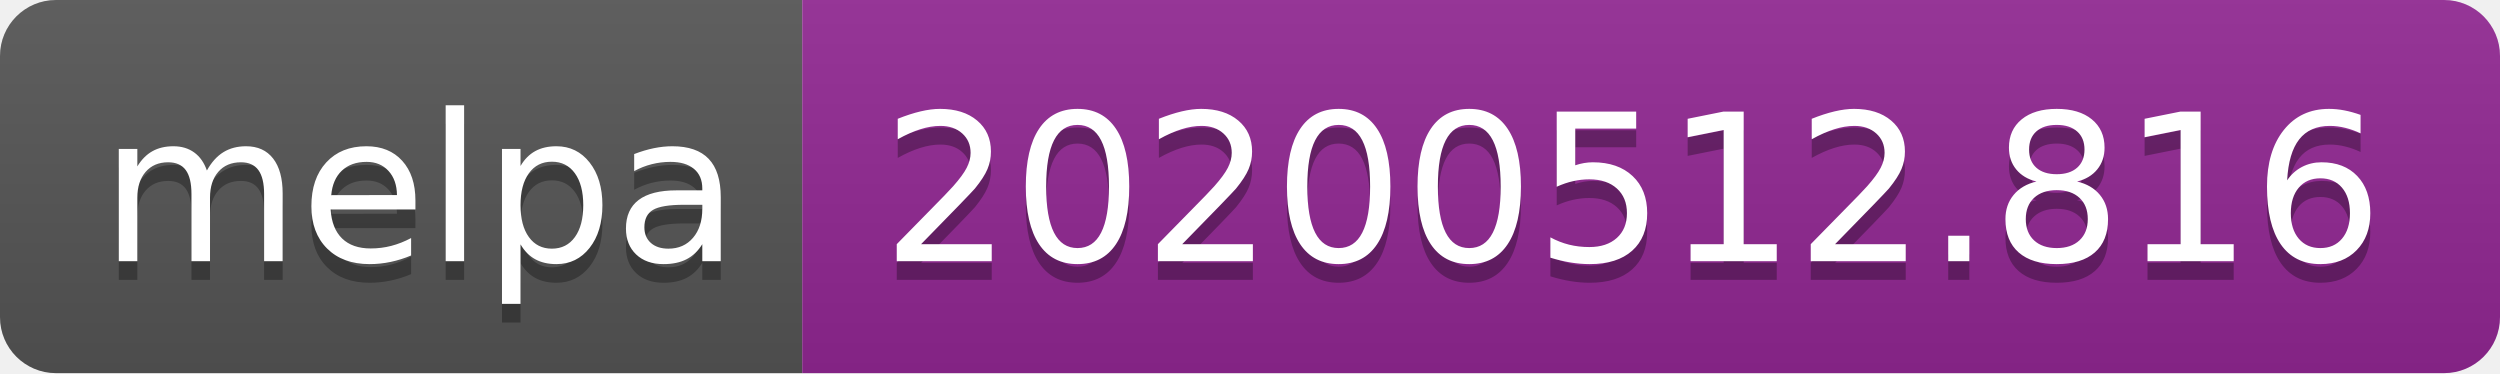
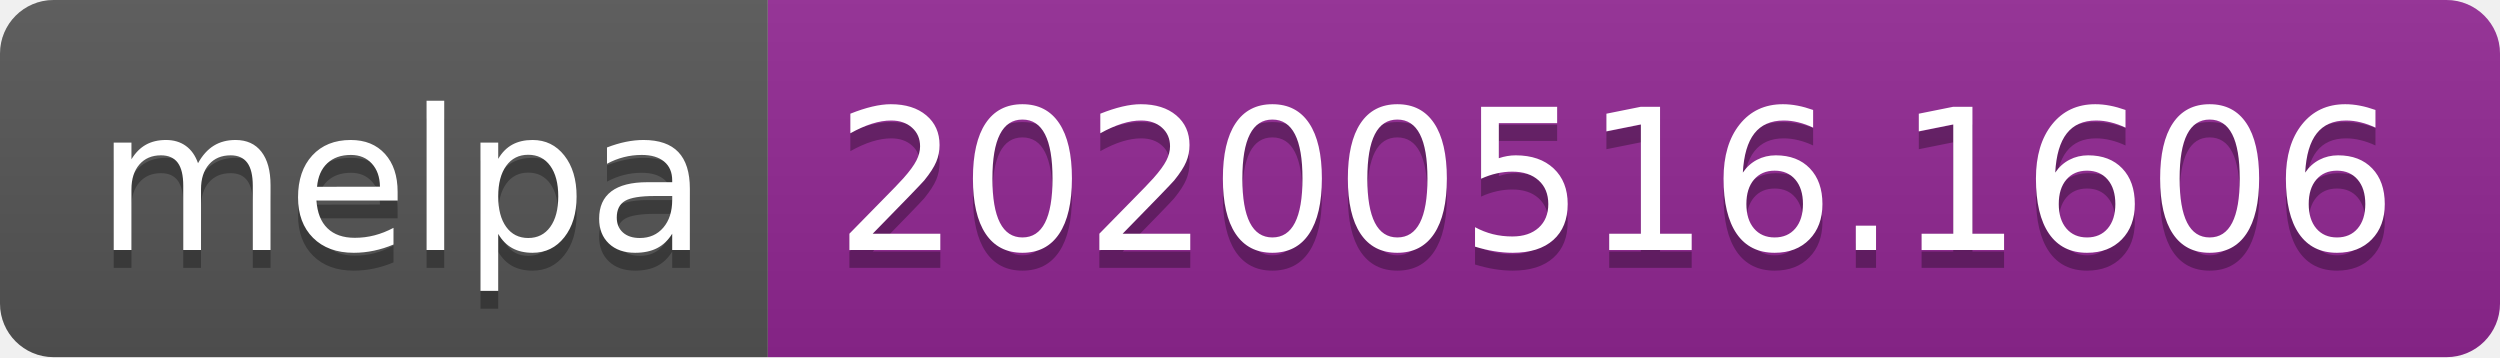
- <svg xmlns="http://www.w3.org/2000/svg" width="134" height="20">
+ <svg xmlns="http://www.w3.org/2000/svg" width="140" height="20">
  <linearGradient id="s" x2="0" y2="100%">
    <stop offset="0" stop-color="#bbb" stop-opacity=".1" />
    <stop offset="1" stop-opacity=".1" />
  </linearGradient>
  <clipPath id="r">
-     <rect width="134" height="20" rx="3" fill="#fff" />
+     <rect width="140" height="20" rx="3" fill="#fff" />
  </clipPath>
  <g clip-path="url(#r)">
    <rect width="43" height="20" fill="#555" />
-     <rect x="43" width="91" height="20" fill="#922793" />
-     <rect width="134" height="20" fill="url(#s)" />
+     <rect x="43" width="97" height="20" fill="#922793" />
+     <rect width="140" height="20" fill="url(#s)" />
  </g>
  <g fill="#fff" text-anchor="middle" font-family="Verdana,Geneva,DejaVu Sans,sans-serif" text-rendering="geometricPrecision" font-size="110">
    <text x="225" y="150" fill="#010101" fill-opacity=".3" transform="scale(.1)" textLength="330">melpa</text>
    <text x="225" y="140" transform="scale(.1)" textLength="330">melpa</text>
-     <text x="875" y="150" fill="#010101" fill-opacity=".3" transform="scale(.1)" textLength="810">20200512.816</text>
-     <text x="875" y="140" transform="scale(.1)" textLength="810">20200512.816</text>
+     <text x="905" y="150" fill="#010101" fill-opacity=".3" transform="scale(.1)" textLength="870">20200516.1606</text>
+     <text x="905" y="140" transform="scale(.1)" textLength="870">20200516.1606</text>
  </g>
</svg>
